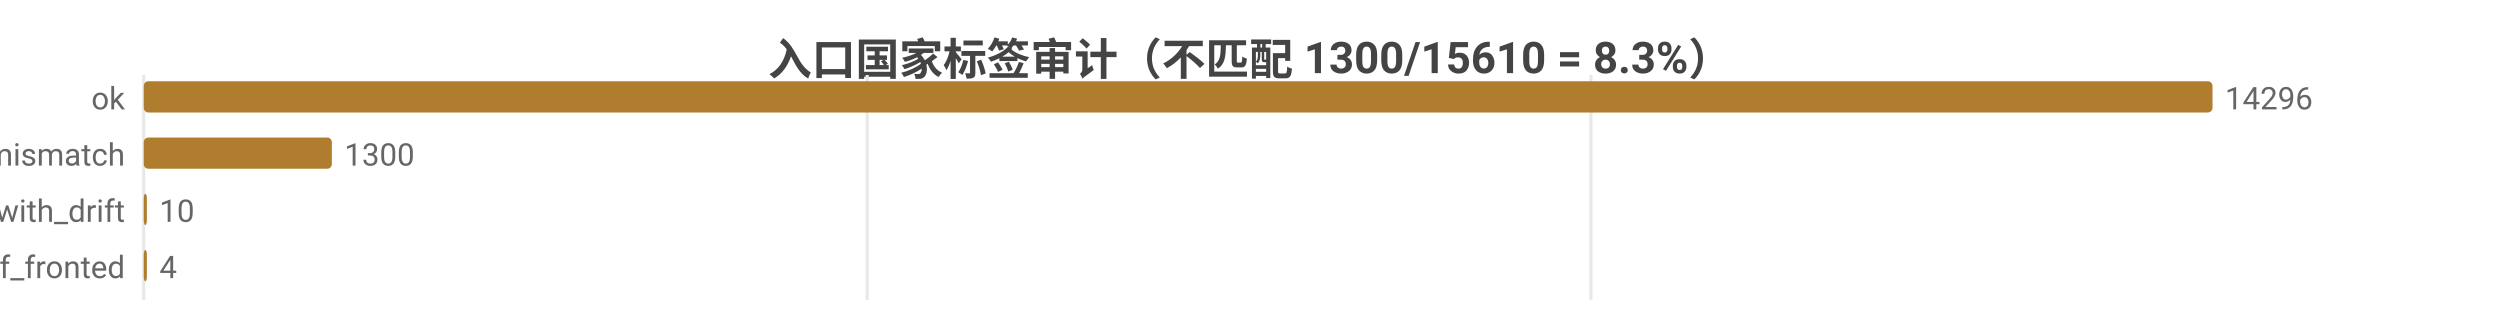
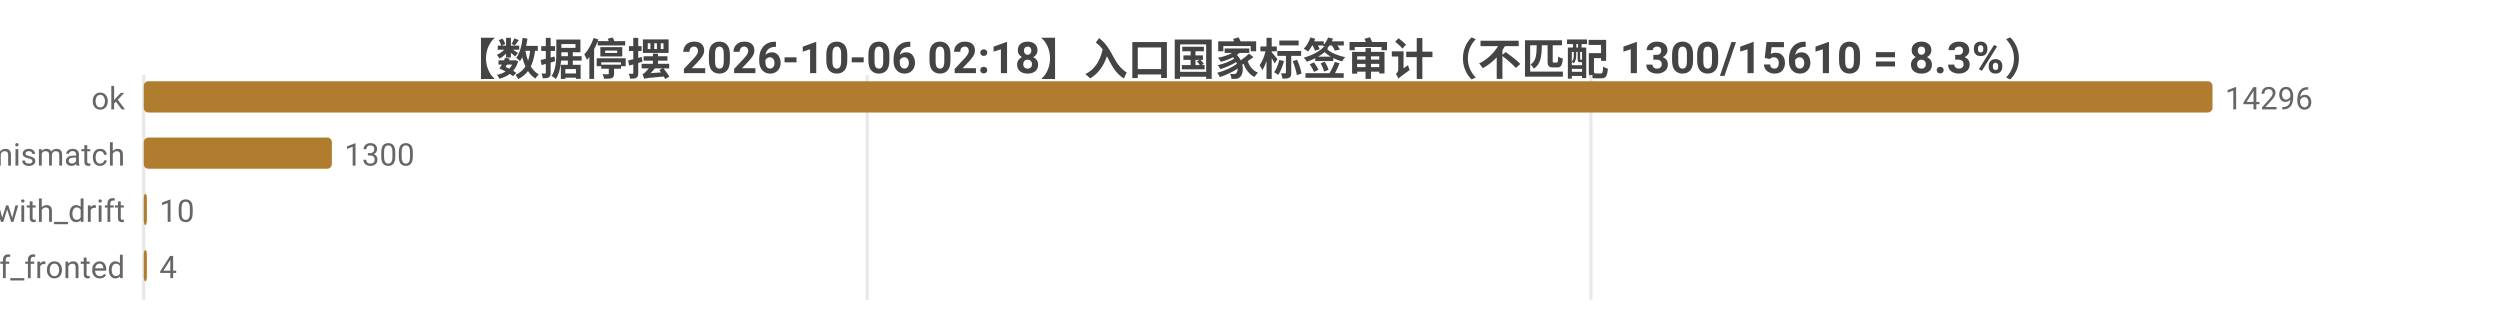
<svg xmlns="http://www.w3.org/2000/svg" width="800" height="104" viewBox="0 0 800 104">
  <rect width="800" height="104" fill="#ffffff" />
  <style>text{font-family:system-ui,-apple-system,'Segoe UI',Roboto,'PingFang SC','Microsoft YaHei','Noto Sans CJK SC',sans-serif}.g{stroke:#e8e8e8;stroke-width:1}.a{stroke:#999;stroke-width:1}.t{font-size:10px;fill:#666}.m{font-size:10px;text-anchor:middle;fill:#666}.e{font-size:10px;text-anchor:end;fill:#666}.l{font-size:11px;fill:#333}.tt{font-size:14px;font-weight:600;text-anchor:middle;fill:#444}.em{font-size:13px;text-anchor:middle;fill:#999}</style>
-   <text class="tt" x="400.0" y="24">入口国家标签审计（不匹配 1300/15610 = 8.3%）</text>
+   <text class="tt" x="400.0" y="24">【数据停摆 2026-10-06 02:18】入口国家标签审计（不匹配 1300/15610 = 8.3%）</text>
  <line class="g" x1="46" y1="24" x2="46" y2="96" />
  <line class="g" x1="277.5" y1="24" x2="277.5" y2="96" />
  <line class="g" x1="509.1" y1="24" x2="509.1" y2="96" />
  <text class="e" x="40" y="35">ok</text>
  <rect x="46" y="26" width="662" height="10" fill="#b07d2e" rx="1.5" />
  <text class="t" x="712" y="35">14296</text>
  <text class="e" x="40" y="53">tag_mismatch</text>
  <rect x="46" y="44" width="60.2" height="10" fill="#b07d2e" rx="1.5" />
  <text class="t" x="110.2" y="53">1300</text>
  <text class="e" x="40" y="71">ok_with_drift</text>
  <rect x="46" y="62" width="1" height="10" fill="#b07d2e" rx="1.5" />
  <text class="t" x="51" y="71">10</text>
  <text class="e" x="40" y="89">cf_fronted</text>
  <rect x="46" y="80" width="1" height="10" fill="#b07d2e" rx="1.5" />
  <text class="t" x="51" y="89">4</text>
</svg>
